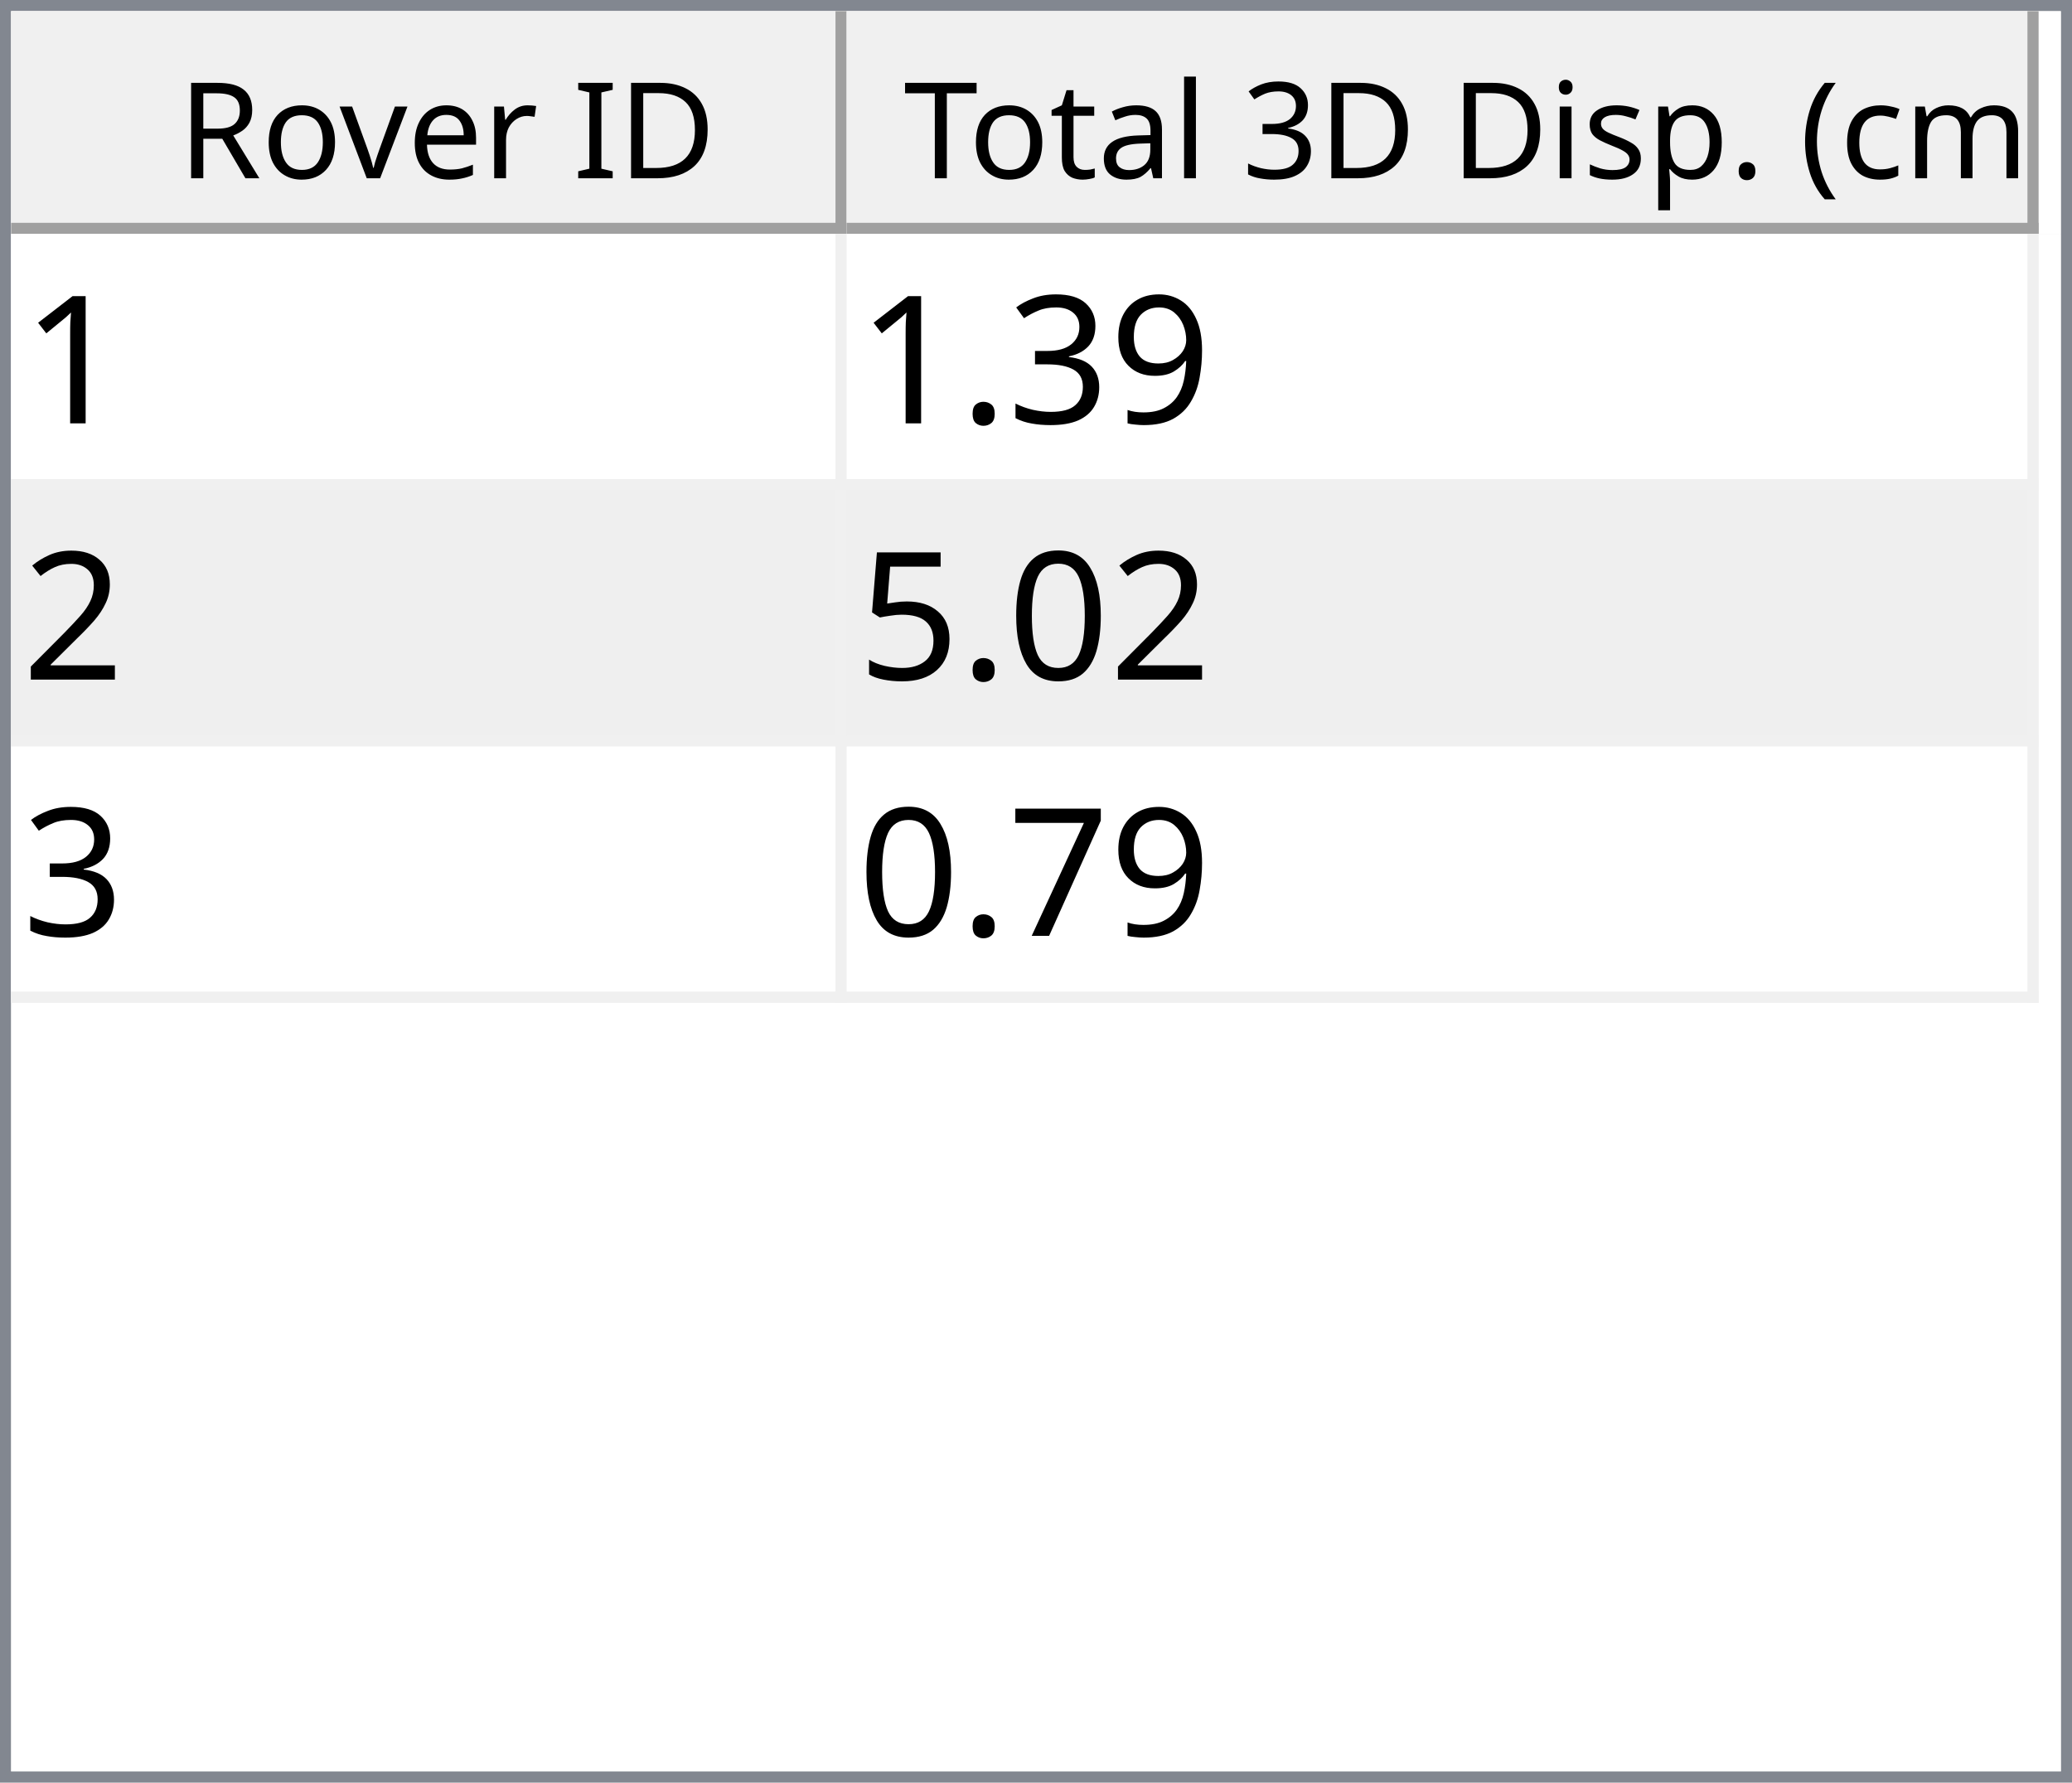
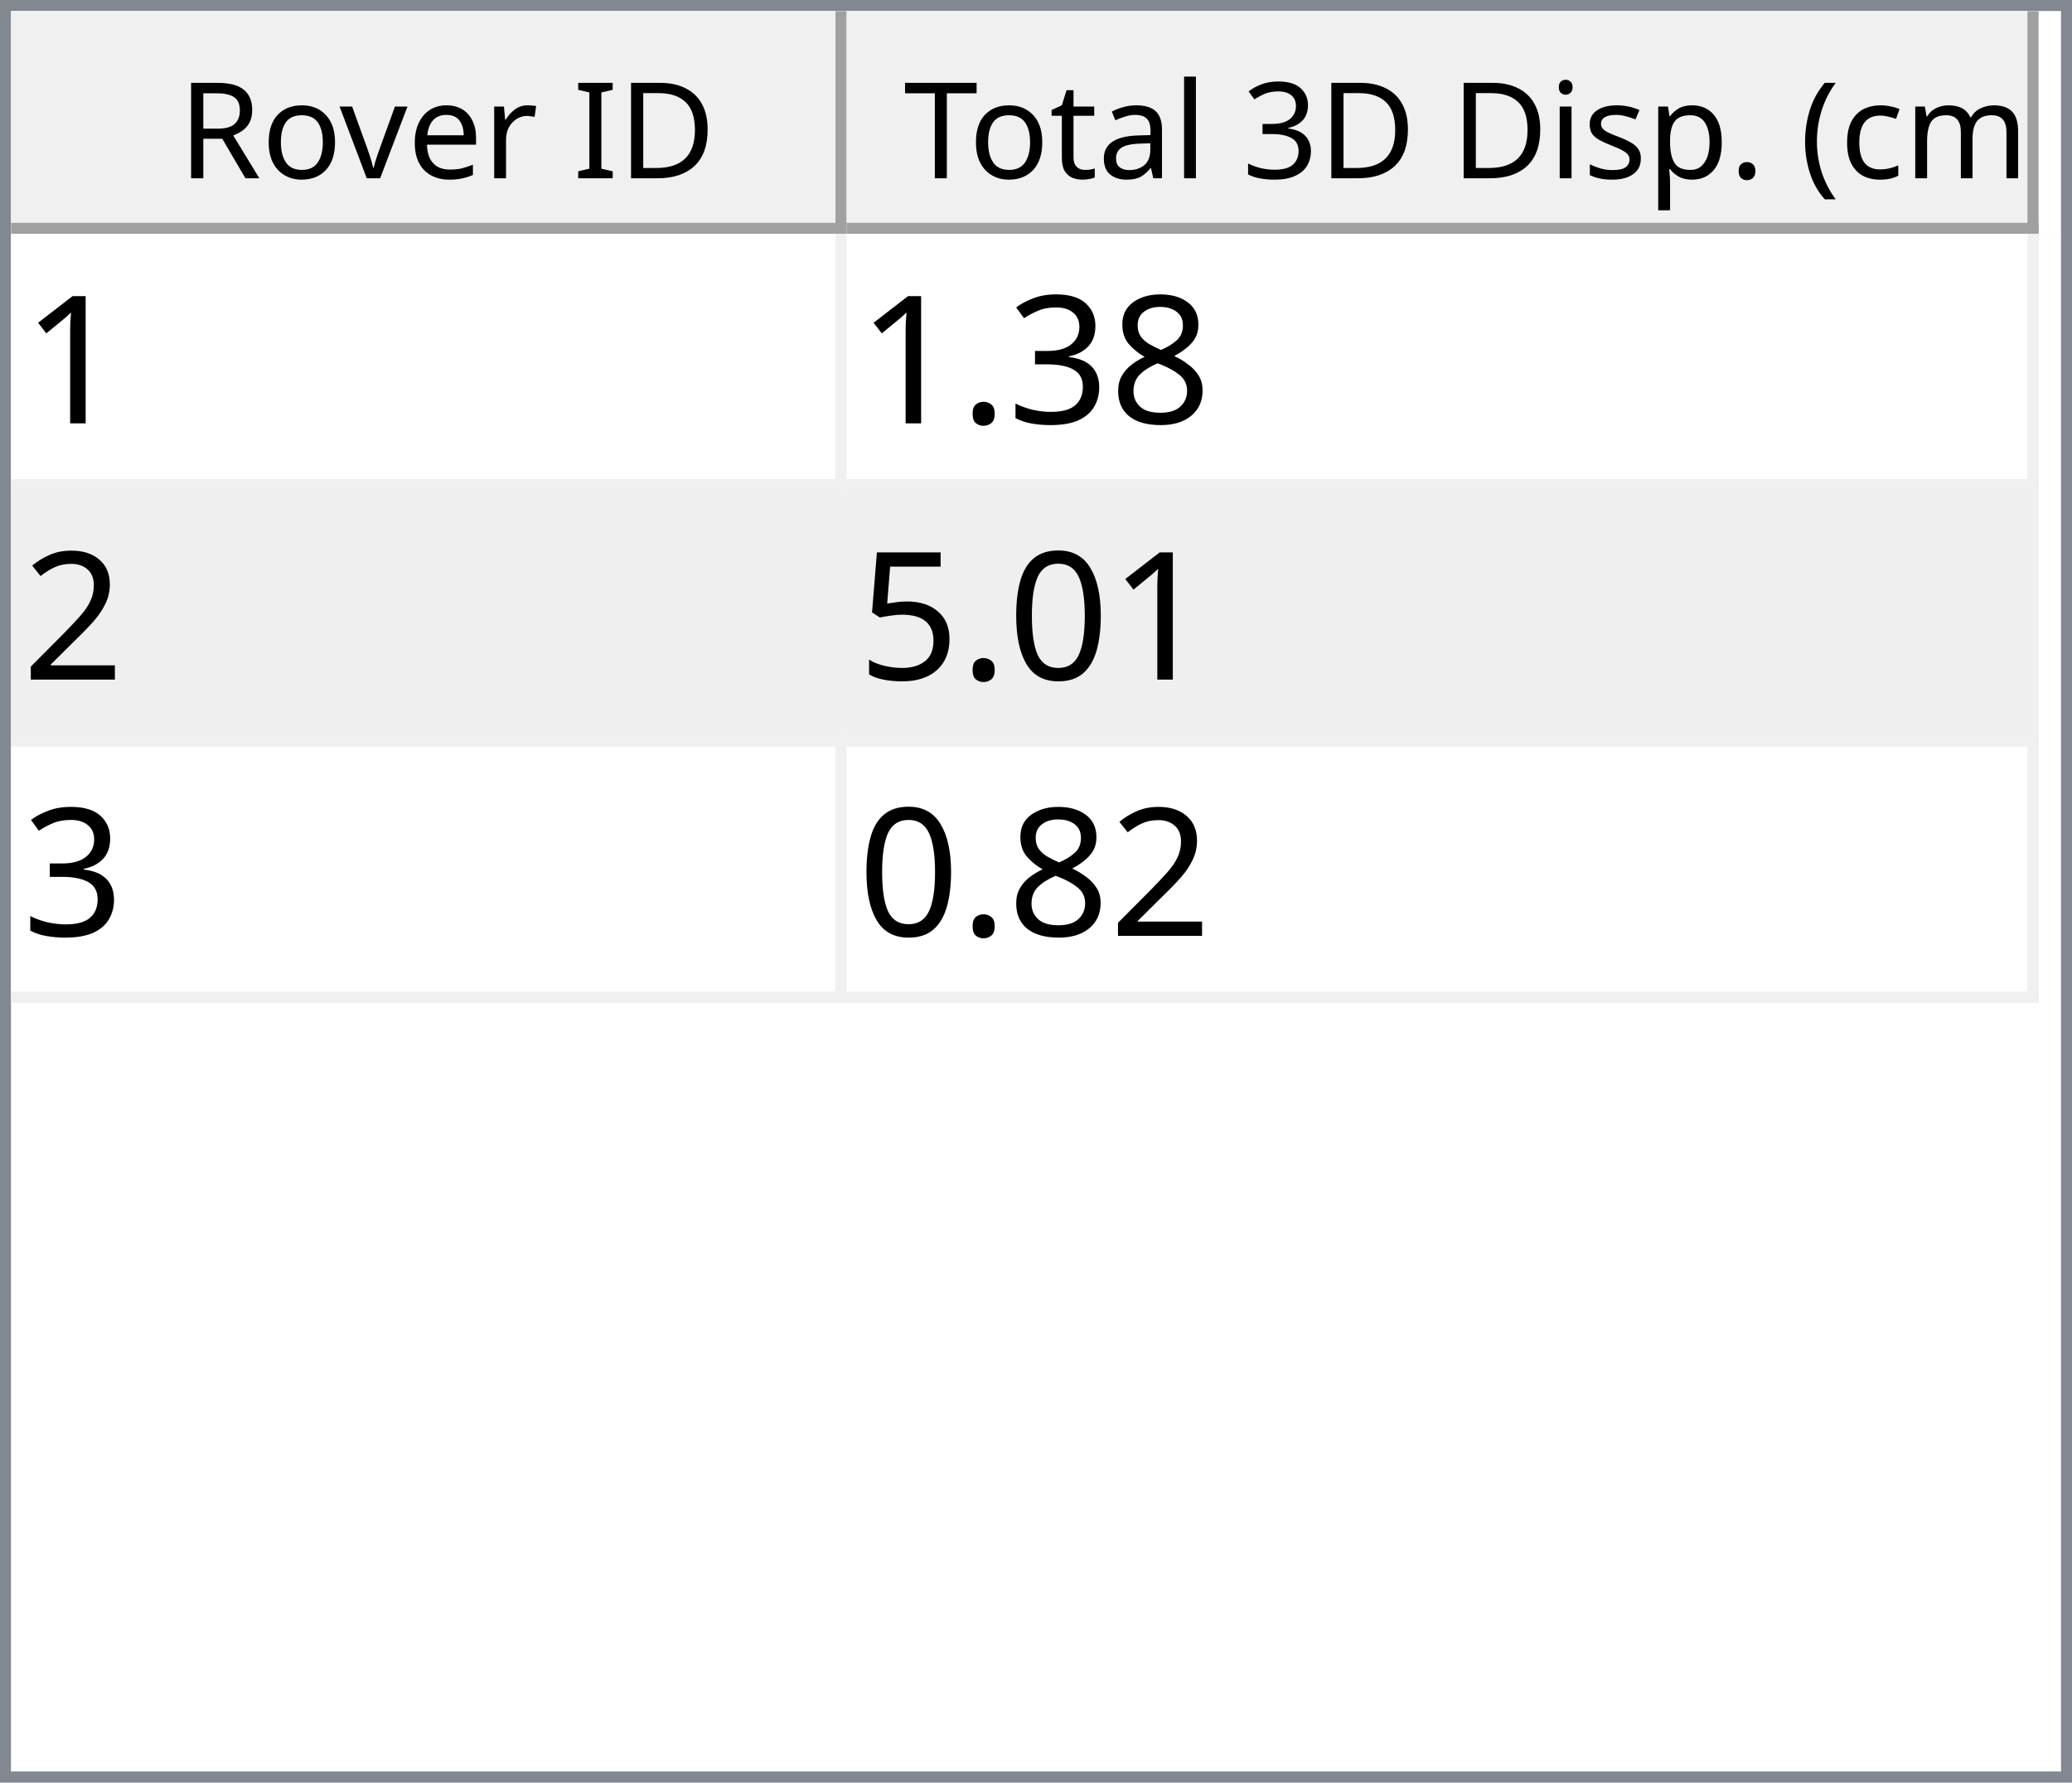
<svg xmlns="http://www.w3.org/2000/svg" style="fill-opacity:1; color-rendering:auto; color-interpolation:auto; text-rendering:auto; stroke:black; stroke-linecap:square; stroke-miterlimit:10; shape-rendering:auto; stroke-opacity:1; fill:black; stroke-dasharray:none; font-weight:normal; stroke-width:1; font-family:'Dialog'; font-style:normal; stroke-linejoin:miter; font-size:12px; stroke-dashoffset:0; image-rendering:auto;" width="186" height="160">
  <defs id="genericDefs" />
  <g>
    <defs id="defs1">
      <clipPath clipPathUnits="userSpaceOnUse" id="clipPath1">
        <path d="M0 0 L186 0 L186 160 L0 160 L0 0 Z" />
      </clipPath>
      <clipPath clipPathUnits="userSpaceOnUse" id="clipPath2">
        <path d="M0 0 L0 160 L186 160 L186 0 Z" />
      </clipPath>
      <clipPath clipPathUnits="userSpaceOnUse" id="clipPath3">
        <path d="M0 0 L0 20 L184 20 L184 0 Z" />
      </clipPath>
      <clipPath clipPathUnits="userSpaceOnUse" id="clipPath4">
        <path d="M0 0 L0 20 L75 20 L75 0 Z" />
      </clipPath>
      <clipPath clipPathUnits="userSpaceOnUse" id="clipPath5">
        <path d="M1 1 L1 19 L74 19 L74 1 Z" />
      </clipPath>
      <clipPath clipPathUnits="userSpaceOnUse" id="clipPath6">
        <path d="M0 0 L0 18 L73 18 L73 0 Z" />
      </clipPath>
      <clipPath clipPathUnits="userSpaceOnUse" id="clipPath7">
        <path d="M-0.5 -0.5 L-0.5 19.5 L74.5 19.5 L74.5 -0.5 Z" />
      </clipPath>
      <clipPath clipPathUnits="userSpaceOnUse" id="clipPath8">
        <path d="M0 0 L0 20 L107 20 L107 0 Z" />
      </clipPath>
      <clipPath clipPathUnits="userSpaceOnUse" id="clipPath9">
        <path d="M1 1 L1 19 L106 19 L106 1 Z" />
      </clipPath>
      <clipPath clipPathUnits="userSpaceOnUse" id="clipPath10">
        <path d="M0 0 L0 18 L105 18 L105 0 Z" />
      </clipPath>
      <clipPath clipPathUnits="userSpaceOnUse" id="clipPath11">
        <path d="M-0.5 -0.5 L-0.5 19.5 L106.5 19.5 L106.5 -0.5 Z" />
      </clipPath>
      <clipPath clipPathUnits="userSpaceOnUse" id="clipPath12">
        <path d="M0 0 L0 138 L184 138 L184 0 Z" />
      </clipPath>
      <clipPath clipPathUnits="userSpaceOnUse" id="clipPath13">
        <path d="M0 0 L0 69 L182 69 L182 0 Z" />
      </clipPath>
      <clipPath clipPathUnits="userSpaceOnUse" id="clipPath14">
        <path d="M-0.5 -0.5 L-0.5 68.5 L181.5 68.5 L181.5 -0.5 Z" />
      </clipPath>
      <clipPath clipPathUnits="userSpaceOnUse" id="clipPath15">
        <path d="M0 0 L0 22 L74 22 L74 0 Z" />
      </clipPath>
      <clipPath clipPathUnits="userSpaceOnUse" id="clipPath16">
        <path d="M0 0 L0 22 L106 22 L106 0 Z" />
      </clipPath>
      <font horiz-adv-x="64.551" id="font1">
        <font-face ascent="107.91" descent="25.098" units-per-em="100" style="font-style:normal; font-family:Segoe UI; font-weight:normal;" />
        <missing-glyph horiz-adv-x="64.551" d="M8.109 0 L8.109 68.266 L56.453 68.266 L56.453 0 L8.109 0 ZM15.328 7.234 L49.219 7.234 L49.219 61.031 L15.328 61.031 L15.328 7.234 Z" />
        <glyph unicode="D" horiz-adv-x="70.117" d="M9.188 0 L9.188 70.016 L28.516 70.016 Q65.531 70.016 65.531 35.891 Q65.531 19.672 55.25 9.836 Q44.969 0 27.734 0 L9.188 0 ZM17.391 62.594 L17.391 7.422 L27.828 7.422 Q41.609 7.422 49.273 14.797 Q56.938 22.172 56.938 35.688 Q56.938 62.594 28.328 62.594 L17.391 62.594 Z" />
        <glyph unicode="I" horiz-adv-x="26.611" d="M17.391 0 L9.188 0 L9.188 70.016 L17.391 70.016 L17.391 0 Z" />
        <glyph unicode=" " horiz-adv-x="27.393" d="" />
        <glyph unicode="r" horiz-adv-x="34.766" d="M34.188 41.891 Q32.078 43.5 28.125 43.5 Q23 43.5 19.555 38.672 Q16.109 33.844 16.109 25.484 L16.109 0 L8.109 0 L8.109 50 L16.109 50 L16.109 39.703 L16.312 39.703 Q18.016 44.969 21.531 47.922 Q25.047 50.875 29.391 50.875 Q32.516 50.875 34.188 50.203 L34.188 41.891 Z" />
        <glyph unicode="e" horiz-adv-x="52.295" d="M48.297 23 L12.984 23 Q13.188 14.656 17.484 10.109 Q21.781 5.562 29.297 5.562 Q37.75 5.562 44.828 11.141 L44.828 3.609 Q38.234 -1.172 27.391 -1.172 Q16.797 -1.172 10.742 5.641 Q4.688 12.453 4.688 24.812 Q4.688 36.469 11.305 43.82 Q17.922 51.172 27.734 51.172 Q37.547 51.172 42.922 44.828 Q48.297 38.484 48.297 27.203 L48.297 23 ZM40.094 29.781 Q40.047 36.719 36.75 40.578 Q33.453 44.438 27.594 44.438 Q21.922 44.438 17.969 40.383 Q14.016 36.328 13.094 29.781 L40.094 29.781 Z" />
        <glyph unicode="v" horiz-adv-x="47.9" d="M47.406 50 L27.484 0 L19.625 0 L0.688 50 L9.469 50 L22.172 13.672 Q23.578 9.672 23.922 6.688 L24.125 6.688 Q24.609 10.453 25.688 13.484 L38.969 50 L47.406 50 Z" />
        <glyph unicode="o" horiz-adv-x="58.594" d="M29 -1.172 Q17.922 -1.172 11.305 5.836 Q4.688 12.844 4.688 24.422 Q4.688 37.016 11.57 44.094 Q18.453 51.172 30.172 51.172 Q41.359 51.172 47.633 44.289 Q53.906 37.406 53.906 25.203 Q53.906 13.234 47.141 6.031 Q40.375 -1.172 29 -1.172 ZM29.594 44.438 Q21.875 44.438 17.383 39.188 Q12.891 33.938 12.891 24.703 Q12.891 15.828 17.43 10.695 Q21.969 5.562 29.594 5.562 Q37.359 5.562 41.531 10.594 Q45.703 15.625 45.703 24.906 Q45.703 34.281 41.531 39.359 Q37.359 44.438 29.594 44.438 Z" />
        <glyph unicode="R" horiz-adv-x="59.814" d="M59.375 0 L49.609 0 L37.891 19.625 Q36.281 22.359 34.766 24.289 Q33.25 26.219 31.664 27.438 Q30.078 28.656 28.25 29.219 Q26.422 29.781 24.125 29.781 L17.391 29.781 L17.391 0 L9.188 0 L9.188 70.016 L30.078 70.016 Q34.672 70.016 38.555 68.867 Q42.438 67.719 45.289 65.375 Q48.141 63.031 49.758 59.547 Q51.375 56.062 51.375 51.375 Q51.375 47.703 50.273 44.656 Q49.172 41.609 47.148 39.211 Q45.125 36.812 42.266 35.133 Q39.406 33.453 35.844 32.516 L35.844 32.328 Q37.594 31.547 38.891 30.547 Q40.188 29.547 41.359 28.18 Q42.531 26.812 43.68 25.078 Q44.828 23.344 46.234 21.047 L59.375 0 ZM17.391 62.594 L17.391 37.203 L28.516 37.203 Q31.594 37.203 34.203 38.133 Q36.812 39.062 38.719 40.797 Q40.625 42.531 41.703 45.047 Q42.781 47.562 42.781 50.688 Q42.781 56.297 39.141 59.445 Q35.5 62.594 28.609 62.594 L17.391 62.594 Z" />
        <glyph unicode=")" horiz-adv-x="30.176" d="M8.297 -15.922 L1.172 -15.922 Q16.406 2.344 16.406 26.812 Q16.406 51.469 1.078 70.016 L8.297 70.016 Q23.531 52.156 23.531 26.703 Q23.531 1.375 8.297 -15.922 Z" />
        <glyph unicode="m" horiz-adv-x="86.133" d="M79.109 0 L71.094 0 L71.094 28.719 Q71.094 37.016 68.531 40.727 Q65.969 44.438 59.906 44.438 Q54.781 44.438 51.195 39.75 Q47.609 35.062 47.609 28.516 L47.609 0 L39.594 0 L39.594 29.688 Q39.594 44.438 28.219 44.438 Q22.953 44.438 19.531 40.016 Q16.109 35.594 16.109 28.516 L16.109 0 L8.109 0 L8.109 50 L16.109 50 L16.109 42.094 L16.312 42.094 Q21.625 51.172 31.844 51.172 Q36.969 51.172 40.773 48.312 Q44.578 45.453 46 40.828 Q51.562 51.172 62.594 51.172 Q79.109 51.172 79.109 30.812 L79.109 0 Z" />
        <glyph unicode="c" horiz-adv-x="46.191" d="M42.188 2.297 Q36.422 -1.172 28.516 -1.172 Q17.828 -1.172 11.258 5.789 Q4.688 12.75 4.688 23.828 Q4.688 36.188 11.766 43.68 Q18.844 51.172 30.672 51.172 Q37.25 51.172 42.281 48.734 L42.281 40.531 Q36.719 44.438 30.375 44.438 Q22.703 44.438 17.797 38.945 Q12.891 33.453 12.891 24.516 Q12.891 15.719 17.508 10.641 Q22.125 5.562 29.891 5.562 Q36.422 5.562 42.188 9.906 L42.188 2.297 Z" />
        <glyph unicode="(" horiz-adv-x="30.176" d="M29.109 -15.922 L21.969 -15.922 Q6.844 1.375 6.844 26.703 Q6.844 52.156 21.969 70.016 L29.203 70.016 Q13.875 51.469 13.875 26.812 Q13.875 2.344 29.109 -15.922 Z" />
        <glyph unicode="." horiz-adv-x="21.68" d="M10.891 -1.078 Q8.641 -1.078 7.055 0.539 Q5.469 2.156 5.469 4.391 Q5.469 6.641 7.055 8.273 Q8.641 9.906 10.891 9.906 Q13.188 9.906 14.797 8.273 Q16.406 6.641 16.406 4.391 Q16.406 2.156 14.797 0.539 Q13.188 -1.078 10.891 -1.078 Z" />
        <glyph unicode="p" horiz-adv-x="58.789" d="M16.312 7.234 L16.109 7.234 L16.109 -23 L8.109 -23 L8.109 50 L16.109 50 L16.109 41.219 L16.312 41.219 Q22.219 51.172 33.594 51.172 Q43.266 51.172 48.688 44.461 Q54.109 37.75 54.109 26.469 Q54.109 13.922 48 6.375 Q41.891 -1.172 31.297 -1.172 Q21.578 -1.172 16.312 7.234 ZM16.109 27.391 L16.109 20.406 Q16.109 14.203 20.141 9.883 Q24.172 5.562 30.375 5.562 Q37.641 5.562 41.773 11.133 Q45.906 16.703 45.906 26.609 Q45.906 34.969 42.047 39.703 Q38.188 44.438 31.594 44.438 Q24.609 44.438 20.359 39.578 Q16.109 34.719 16.109 27.391 Z" />
        <glyph unicode="s" horiz-adv-x="42.432" d="M5.078 1.812 L5.078 10.406 Q11.625 5.562 19.484 5.562 Q30.031 5.562 30.031 12.594 Q30.031 14.594 29.125 15.992 Q28.219 17.391 26.68 18.461 Q25.141 19.531 23.07 20.383 Q21 21.234 18.609 22.172 Q15.281 23.484 12.766 24.828 Q10.25 26.172 8.57 27.859 Q6.891 29.547 6.031 31.695 Q5.172 33.844 5.172 36.719 Q5.172 40.234 6.789 42.945 Q8.406 45.656 11.086 47.484 Q13.766 49.312 17.211 50.242 Q20.656 51.172 24.312 51.172 Q30.812 51.172 35.938 48.922 L35.938 40.828 Q30.422 44.438 23.25 44.438 Q21 44.438 19.195 43.922 Q17.391 43.406 16.094 42.477 Q14.797 41.547 14.086 40.258 Q13.375 38.969 13.375 37.406 Q13.375 35.453 14.086 34.133 Q14.797 32.812 16.164 31.789 Q17.531 30.766 19.484 29.938 Q21.438 29.109 23.922 28.125 Q27.25 26.859 29.883 25.516 Q32.516 24.172 34.375 22.484 Q36.234 20.797 37.234 18.602 Q38.234 16.406 38.234 13.375 Q38.234 9.672 36.602 6.938 Q34.969 4.203 32.234 2.398 Q29.5 0.594 25.93 -0.289 Q22.359 -1.172 18.453 -1.172 Q10.75 -1.172 5.078 1.812 Z" />
        <glyph unicode="i" horiz-adv-x="24.219" d="M12.203 62.703 Q10.062 62.703 8.547 64.164 Q7.031 65.625 7.031 67.875 Q7.031 70.125 8.547 71.609 Q10.062 73.094 12.203 73.094 Q14.406 73.094 15.945 71.609 Q17.484 70.125 17.484 67.875 Q17.484 65.719 15.945 64.211 Q14.406 62.703 12.203 62.703 ZM16.109 0 L8.109 0 L8.109 50 L16.109 50 L16.109 0 Z" />
        <glyph unicode="3" horiz-adv-x="53.906" d="M46.531 19.828 Q46.531 15.094 44.75 11.211 Q42.969 7.328 39.719 4.57 Q36.469 1.812 31.93 0.297 Q27.391 -1.219 21.922 -1.219 Q11.922 -1.219 6 2.594 L6 11.188 Q13.094 5.609 22.219 5.609 Q25.875 5.609 28.828 6.539 Q31.781 7.469 33.906 9.227 Q36.031 10.984 37.18 13.477 Q38.328 15.969 38.328 19.094 Q38.328 32.812 18.797 32.812 L12.984 32.812 L12.984 39.594 L18.5 39.594 Q35.797 39.594 35.797 52.484 Q35.797 64.406 22.609 64.406 Q15.188 64.406 8.688 59.422 L8.688 67.188 Q15.375 71.188 24.609 71.188 Q29 71.188 32.57 69.969 Q36.141 68.75 38.68 66.555 Q41.219 64.359 42.609 61.281 Q44 58.203 44 54.5 Q44 40.672 30.031 36.719 L30.031 36.531 Q33.594 36.141 36.625 34.797 Q39.656 33.453 41.852 31.305 Q44.047 29.156 45.289 26.25 Q46.531 23.344 46.531 19.828 Z" />
        <glyph unicode="l" horiz-adv-x="24.219" d="M16.109 0 L8.109 0 L8.109 74.031 L16.109 74.031 L16.109 0 Z" />
        <glyph unicode="a" horiz-adv-x="50.879" d="M43.891 0 L35.891 0 L35.891 7.812 L35.688 7.812 Q30.469 -1.172 20.312 -1.172 Q12.844 -1.172 8.617 2.781 Q4.391 6.734 4.391 13.281 Q4.391 27.297 20.906 29.594 L35.891 31.688 Q35.891 44.438 25.594 44.438 Q16.547 44.438 9.281 38.281 L9.281 46.484 Q16.656 51.172 26.266 51.172 Q43.891 51.172 43.891 32.516 L43.891 0 ZM35.891 25.297 L23.828 23.641 Q18.266 22.859 15.43 20.875 Q12.594 18.891 12.594 13.875 Q12.594 10.203 15.211 7.883 Q17.828 5.562 22.172 5.562 Q28.125 5.562 32.008 9.742 Q35.891 13.922 35.891 20.312 L35.891 25.297 Z" />
        <glyph unicode="t" horiz-adv-x="33.887" d="M31.297 0.484 Q28.469 -1.078 23.828 -1.078 Q10.688 -1.078 10.688 13.578 L10.688 43.172 L2.094 43.172 L2.094 50 L10.688 50 L10.688 62.203 L18.703 64.797 L18.703 50 L31.297 50 L31.297 43.172 L18.703 43.172 L18.703 14.984 Q18.703 9.969 20.414 7.82 Q22.125 5.672 26.078 5.672 Q29.109 5.672 31.297 7.328 L31.297 0.484 Z" />
        <glyph unicode="T" horiz-adv-x="52.393" d="M50.594 62.594 L30.375 62.594 L30.375 0 L22.172 0 L22.172 62.594 L2 62.594 L2 70.016 L50.594 70.016 L50.594 62.594 Z" />
      </font>
      <font horiz-adv-x="75.0" id="font2">
        <font-face ascent="100.537" descent="21.973" units-per-em="100" style="font-style:normal; font-family:sans-serif; font-weight:normal;" />
        <missing-glyph horiz-adv-x="75.0" d="M12.5 0 L12.5 62.5 L62.5 62.5 L62.5 0 L12.5 0 ZM14.062 1.562 L60.938 1.562 L60.938 60.938 L14.062 60.938 L14.062 1.562 Z" />
        <glyph unicode="1" horiz-adv-x="55.615" d="M37.25 0 L28.469 0 L28.469 56 Q25.297 52.984 20.141 49.953 Q14.984 46.922 10.891 45.406 L10.891 53.906 Q18.266 57.375 23.781 62.305 Q29.297 67.234 31.594 71.875 L37.25 71.875 L37.25 0 Z" />
-         <glyph unicode="9" horiz-adv-x="55.615" d="M5.469 16.547 L13.922 17.328 Q14.984 11.375 18.016 8.688 Q21.047 6 25.781 6 Q29.828 6 32.883 7.859 Q35.938 9.719 37.891 12.82 Q39.844 15.922 41.164 21.195 Q42.484 26.469 42.484 31.938 Q42.484 32.516 42.438 33.688 Q39.797 29.5 35.234 26.883 Q30.672 24.266 25.344 24.266 Q16.453 24.266 10.305 30.711 Q4.156 37.156 4.156 47.703 Q4.156 58.594 10.578 65.234 Q17 71.875 26.656 71.875 Q33.641 71.875 39.43 68.117 Q45.219 64.359 48.219 57.398 Q51.219 50.438 51.219 37.25 Q51.219 23.531 48.242 15.406 Q45.266 7.281 39.383 3.031 Q33.5 -1.219 25.594 -1.219 Q17.188 -1.219 11.867 3.445 Q6.547 8.109 5.469 16.547 ZM41.453 48.141 Q41.453 55.719 37.43 60.156 Q33.406 64.594 27.734 64.594 Q21.875 64.594 17.531 59.812 Q13.188 55.031 13.188 47.406 Q13.188 40.578 17.312 36.305 Q21.438 32.031 27.484 32.031 Q33.594 32.031 37.523 36.305 Q41.453 40.578 41.453 48.141 Z" />
+         <glyph unicode="8" horiz-adv-x="55.615" d="M17.672 38.812 Q12.203 40.828 9.57 44.539 Q6.938 48.25 6.938 53.422 Q6.938 61.234 12.555 66.555 Q18.172 71.875 27.484 71.875 Q36.859 71.875 42.578 66.43 Q48.297 60.984 48.297 53.172 Q48.297 48.188 45.68 44.508 Q43.062 40.828 37.75 38.812 Q44.344 36.672 47.781 31.883 Q51.219 27.094 51.219 20.453 Q51.219 11.281 44.727 5.031 Q38.234 -1.219 27.641 -1.219 Q17.047 -1.219 10.547 5.055 Q4.047 11.328 4.047 20.703 Q4.047 27.688 7.594 32.398 Q11.141 37.109 17.672 38.812 ZM15.922 53.719 Q15.922 48.641 19.195 45.414 Q22.469 42.188 27.688 42.188 Q32.766 42.188 36.016 45.383 Q39.266 48.578 39.266 53.219 Q39.266 58.062 35.914 61.359 Q32.562 64.656 27.594 64.656 Q22.562 64.656 19.242 61.43 Q15.922 58.203 15.922 53.719 ZM13.094 20.656 Q13.094 16.891 14.875 13.375 Q16.656 9.859 20.172 7.93 Q23.688 6 27.734 6 Q34.031 6 38.133 10.055 Q42.234 14.109 42.234 20.359 Q42.234 26.703 38.016 30.859 Q33.797 35.016 27.438 35.016 Q21.234 35.016 17.164 30.914 Q13.094 26.812 13.094 20.656 Z" />
        <glyph unicode="3" horiz-adv-x="55.615" d="M4.203 18.891 L12.984 20.062 Q14.5 12.594 18.141 9.297 Q21.781 6 27 6 Q33.203 6 37.477 10.297 Q41.75 14.594 41.75 20.953 Q41.75 27 37.797 30.93 Q33.844 34.859 27.734 34.859 Q25.25 34.859 21.531 33.891 L22.516 41.609 Q23.391 41.5 23.922 41.5 Q29.547 41.5 34.039 44.43 Q38.531 47.359 38.531 53.469 Q38.531 58.297 35.258 61.477 Q31.984 64.656 26.812 64.656 Q21.688 64.656 18.266 61.43 Q14.844 58.203 13.875 51.766 L5.078 53.328 Q6.688 62.156 12.398 67.016 Q18.109 71.875 26.609 71.875 Q32.469 71.875 37.398 69.359 Q42.328 66.844 44.945 62.5 Q47.562 58.156 47.562 53.266 Q47.562 48.641 45.07 44.828 Q42.578 41.016 37.703 38.766 Q44.047 37.312 47.562 32.695 Q51.078 28.078 51.078 21.141 Q51.078 11.766 44.242 5.25 Q37.406 -1.266 26.953 -1.266 Q17.531 -1.266 11.305 4.352 Q5.078 9.969 4.203 18.891 Z" />
        <glyph unicode="." horiz-adv-x="27.783" d="M9.078 0 L9.078 10.016 L19.094 10.016 L19.094 0 L9.078 0 Z" />
        <glyph unicode="2" horiz-adv-x="55.615" d="M50.344 8.453 L50.344 0 L3.031 0 Q2.938 3.172 4.047 6.109 Q5.859 10.938 9.836 15.625 Q13.812 20.312 21.344 26.469 Q33.016 36.031 37.117 41.625 Q41.219 47.219 41.219 52.203 Q41.219 57.422 37.477 61.008 Q33.734 64.594 27.734 64.594 Q21.391 64.594 17.578 60.789 Q13.766 56.984 13.719 50.25 L4.688 51.172 Q5.609 61.281 11.664 66.578 Q17.719 71.875 27.938 71.875 Q38.234 71.875 44.242 66.164 Q50.25 60.453 50.25 52 Q50.25 47.703 48.492 43.555 Q46.734 39.406 42.656 34.812 Q38.578 30.219 29.109 22.219 Q21.188 15.578 18.945 13.211 Q16.703 10.844 15.234 8.453 L50.344 8.453 Z" />
        <glyph unicode="0" horiz-adv-x="55.615" d="M4.156 35.297 Q4.156 48 6.766 55.742 Q9.375 63.484 14.523 67.68 Q19.672 71.875 27.484 71.875 Q33.25 71.875 37.594 69.555 Q41.938 67.234 44.773 62.867 Q47.609 58.5 49.219 52.227 Q50.828 45.953 50.828 35.297 Q50.828 22.703 48.242 14.969 Q45.656 7.234 40.508 3.008 Q35.359 -1.219 27.484 -1.219 Q17.141 -1.219 11.234 6.203 Q4.156 15.141 4.156 35.297 ZM13.188 35.297 Q13.188 17.672 17.312 11.836 Q21.438 6 27.484 6 Q33.547 6 37.672 11.859 Q41.797 17.719 41.797 35.297 Q41.797 52.984 37.672 58.789 Q33.547 64.594 27.391 64.594 Q21.344 64.594 17.719 59.469 Q13.188 52.938 13.188 35.297 Z" />
        <glyph unicode="5" horiz-adv-x="55.615" d="M4.156 18.75 L13.375 19.531 Q14.406 12.797 18.141 9.398 Q21.875 6 27.156 6 Q33.5 6 37.891 10.789 Q42.281 15.578 42.281 23.484 Q42.281 31 38.062 35.352 Q33.844 39.703 27 39.703 Q22.75 39.703 19.336 37.773 Q15.922 35.844 13.969 32.766 L5.719 33.844 L12.641 70.609 L48.25 70.609 L48.25 62.203 L19.672 62.203 L15.828 42.969 Q22.266 47.469 29.344 47.469 Q38.719 47.469 45.164 40.969 Q51.609 34.469 51.609 24.266 Q51.609 14.547 45.953 7.469 Q39.062 -1.219 27.156 -1.219 Q17.391 -1.219 11.211 4.25 Q5.031 9.719 4.156 18.75 Z" />
-         <glyph unicode="7" horiz-adv-x="55.615" d="M4.734 62.203 L4.734 70.656 L51.078 70.656 L51.078 63.812 Q44.234 56.547 37.523 44.484 Q30.812 32.422 27.156 19.672 Q24.516 10.688 23.781 0 L14.75 0 Q14.891 8.453 18.062 20.414 Q21.234 32.375 27.172 43.484 Q33.109 54.594 39.797 62.203 L4.734 62.203 Z" />
      </font>
    </defs>
    <g style="fill:white; stroke:white;">
      <rect x="0" y="0" width="186" style="clip-path:url(#clipPath1); stroke:none;" height="160" />
    </g>
    <g style="fill:white; text-rendering:optimizeSpeed; color-rendering:optimizeSpeed; image-rendering:optimizeSpeed; shape-rendering:crispEdges; stroke:white; color-interpolation:sRGB;">
      <rect x="0" width="186" height="160" y="0" style="stroke:none;" />
      <path style="stroke:none;" d="M0 160 L186 160 L186 0 L0 0 Z" />
    </g>
    <g style="fill:rgb(240,240,240); font-family:'Segoe UI'; stroke:rgb(240,240,240);">
      <rect x="0" y="0" width="186" style="clip-path:url(#clipPath2); stroke:none;" height="160" />
    </g>
    <g style="fill:rgb(130,135,144); font-family:'Segoe UI'; stroke:rgb(130,135,144);">
      <path d="M0 0 L186 0 L186 160 L0 160 L0 0 ZM1 1 L185 1 L185 159 L1 159 L1 1 Z" style="fill-rule:evenodd; clip-path:url(#clipPath2); stroke:none;" />
    </g>
    <g style="fill:white; font-family:'Segoe UI'; stroke:white;" transform="translate(1,1)">
      <rect x="0" y="0" width="184" style="clip-path:url(#clipPath3); stroke:none;" height="20" />
    </g>
    <g style="fill:rgb(240,240,240); font-family:'Segoe UI'; stroke:rgb(240,240,240);" transform="translate(1,1)">
      <rect x="0" y="0" width="75" style="clip-path:url(#clipPath4); stroke:none;" height="20" />
    </g>
    <g style="font-family:'Segoe UI';" transform="translate(2,2)">
      <text x="14" xml:space="preserve" y="14" style="clip-path:url(#clipPath6); stroke:none;">Rover ID</text>
    </g>
    <g style="fill:rgb(160,160,160); font-family:'Segoe UI'; stroke:rgb(160,160,160); stroke-linejoin:bevel;" transform="translate(1.5,1.5)">
      <line x1="74" x2="74" y1="0" style="fill:none; clip-path:url(#clipPath7);" y2="19" />
    </g>
    <g style="fill:rgb(160,160,160); font-family:'Segoe UI'; stroke:rgb(160,160,160); stroke-linejoin:bevel;" transform="matrix(1,0,0,1,1,1) translate(0.5,0.5)">
      <line x1="0" x2="74" y1="19" style="fill:none; clip-path:url(#clipPath7);" y2="19" />
    </g>
    <g style="fill:rgb(240,240,240); font-family:'Segoe UI'; stroke:rgb(240,240,240);" transform="translate(76,1)">
      <rect x="0" y="0" width="107" style="clip-path:url(#clipPath8); stroke:none;" height="20" />
    </g>
    <g style="font-family:'Segoe UI';" transform="translate(77,2)">
      <text x="1" xml:space="preserve" y="14" style="clip-path:url(#clipPath10); stroke:none;"> Total 3D Disp. (cm)</text>
    </g>
    <g style="fill:rgb(160,160,160); font-family:'Segoe UI'; stroke:rgb(160,160,160); stroke-linejoin:bevel;" transform="translate(76.5,1.5)">
      <line x1="106" x2="106" y1="0" style="fill:none; clip-path:url(#clipPath11);" y2="19" />
    </g>
    <g style="fill:rgb(160,160,160); font-family:'Segoe UI'; stroke:rgb(160,160,160); stroke-linejoin:bevel;" transform="matrix(1,0,0,1,76,1) translate(0.5,0.5)">
      <line x1="0" x2="106" y1="19" style="fill:none; clip-path:url(#clipPath11);" y2="19" />
    </g>
    <g style="fill:white; font-family:'Segoe UI'; stroke:white;" transform="translate(1,21)">
      <rect x="0" y="0" width="184" style="clip-path:url(#clipPath12); stroke:none;" height="138" />
    </g>
    <g style="fill:rgb(240,240,240); font-size:16px; font-family:sans-serif; stroke:rgb(240,240,240);" transform="translate(1,21)">
      <rect x="0" y="0" width="182" style="clip-path:url(#clipPath13); stroke:none;" height="69" />
      <line transform="translate(0.5,0.5)" x1="0" x2="181" y1="22" style="clip-path:url(#clipPath14); fill:none; stroke-linejoin:bevel;" y2="22" />
    </g>
    <g transform="matrix(1,0,0,1,1,21) translate(0.5,0.5)" style="fill:rgb(240,240,240); font-size:16px; font-family:sans-serif; stroke:rgb(240,240,240); stroke-linejoin:bevel;">
      <line x1="0" x2="181" y1="45" style="fill:none; clip-path:url(#clipPath14);" y2="45" />
    </g>
    <g transform="matrix(1,0,0,1,1,21) translate(0.5,0.5)" style="fill:rgb(240,240,240); font-size:16px; font-family:sans-serif; stroke:rgb(240,240,240); stroke-linejoin:bevel;">
      <line x1="0" x2="181" y1="68" style="fill:none; clip-path:url(#clipPath14);" y2="68" />
    </g>
    <g transform="matrix(1,0,0,1,1,21) translate(0.5,0.5)" style="fill:rgb(240,240,240); font-size:16px; font-family:sans-serif; stroke:rgb(240,240,240); stroke-linejoin:bevel;">
      <line x1="74" x2="74" y1="0" style="fill:none; clip-path:url(#clipPath14);" y2="68" />
    </g>
    <g transform="matrix(1,0,0,1,1,21) translate(0.5,0.5)" style="fill:rgb(240,240,240); font-size:16px; font-family:sans-serif; stroke:rgb(240,240,240); stroke-linejoin:bevel;">
      <line x1="181" x2="181" y1="0" style="fill:none; clip-path:url(#clipPath14);" y2="68" />
    </g>
    <g style="fill:white; font-size:16px; font-family:sans-serif; stroke:white;" transform="matrix(1,0,0,1,1,21)">
      <rect x="0" y="0" width="74" style="clip-path:url(#clipPath15); stroke:none;" height="22" />
      <text x="1" y="17" style="fill:black; clip-path:url(#clipPath15); stroke:none;" xml:space="preserve">1</text>
    </g>
    <g style="fill:white; font-size:16px; font-family:sans-serif; stroke:white;" transform="matrix(1,0,0,1,1,21) translate(75,0)">
      <rect x="0" y="0" width="106" style="clip-path:url(#clipPath16); stroke:none;" height="22" />
-       <text x="1" y="17" style="fill:black; clip-path:url(#clipPath16); stroke:none;" xml:space="preserve">1.39</text>
+       <text x="1" y="17" style="fill:black; clip-path:url(#clipPath16); stroke:none;" xml:space="preserve">1.38</text>
    </g>
    <g style="fill:rgb(239,239,239); font-size:16px; font-family:sans-serif; stroke:rgb(239,239,239);" transform="matrix(1,0,0,1,1,21) translate(0,23)">
      <rect x="0" y="0" width="74" style="clip-path:url(#clipPath15); stroke:none;" height="22" />
      <text x="1" y="17" style="fill:black; clip-path:url(#clipPath15); stroke:none;" xml:space="preserve">2</text>
    </g>
    <g style="fill:rgb(239,239,239); font-size:16px; font-family:sans-serif; stroke:rgb(239,239,239);" transform="matrix(1,0,0,1,1,21) translate(75,23)">
      <rect x="0" y="0" width="106" style="clip-path:url(#clipPath16); stroke:none;" height="22" />
-       <text x="1" y="17" style="fill:black; clip-path:url(#clipPath16); stroke:none;" xml:space="preserve">5.02</text>
+       <text x="1" y="17" style="fill:black; clip-path:url(#clipPath16); stroke:none;" xml:space="preserve">5.01</text>
    </g>
    <g style="fill:white; font-size:16px; font-family:sans-serif; stroke:white;" transform="matrix(1,0,0,1,1,21) translate(0,46)">
      <rect x="0" y="0" width="74" style="clip-path:url(#clipPath15); stroke:none;" height="22" />
      <text x="1" y="17" style="fill:black; clip-path:url(#clipPath15); stroke:none;" xml:space="preserve">3</text>
    </g>
    <g style="fill:white; font-size:16px; font-family:sans-serif; stroke:white;" transform="matrix(1,0,0,1,1,21) translate(75,46)">
      <rect x="0" y="0" width="106" style="clip-path:url(#clipPath16); stroke:none;" height="22" />
-       <text x="1" y="17" style="fill:black; clip-path:url(#clipPath16); stroke:none;" xml:space="preserve">0.79</text>
+       <text x="1" y="17" style="fill:black; clip-path:url(#clipPath16); stroke:none;" xml:space="preserve">0.82</text>
    </g>
  </g>
</svg>
